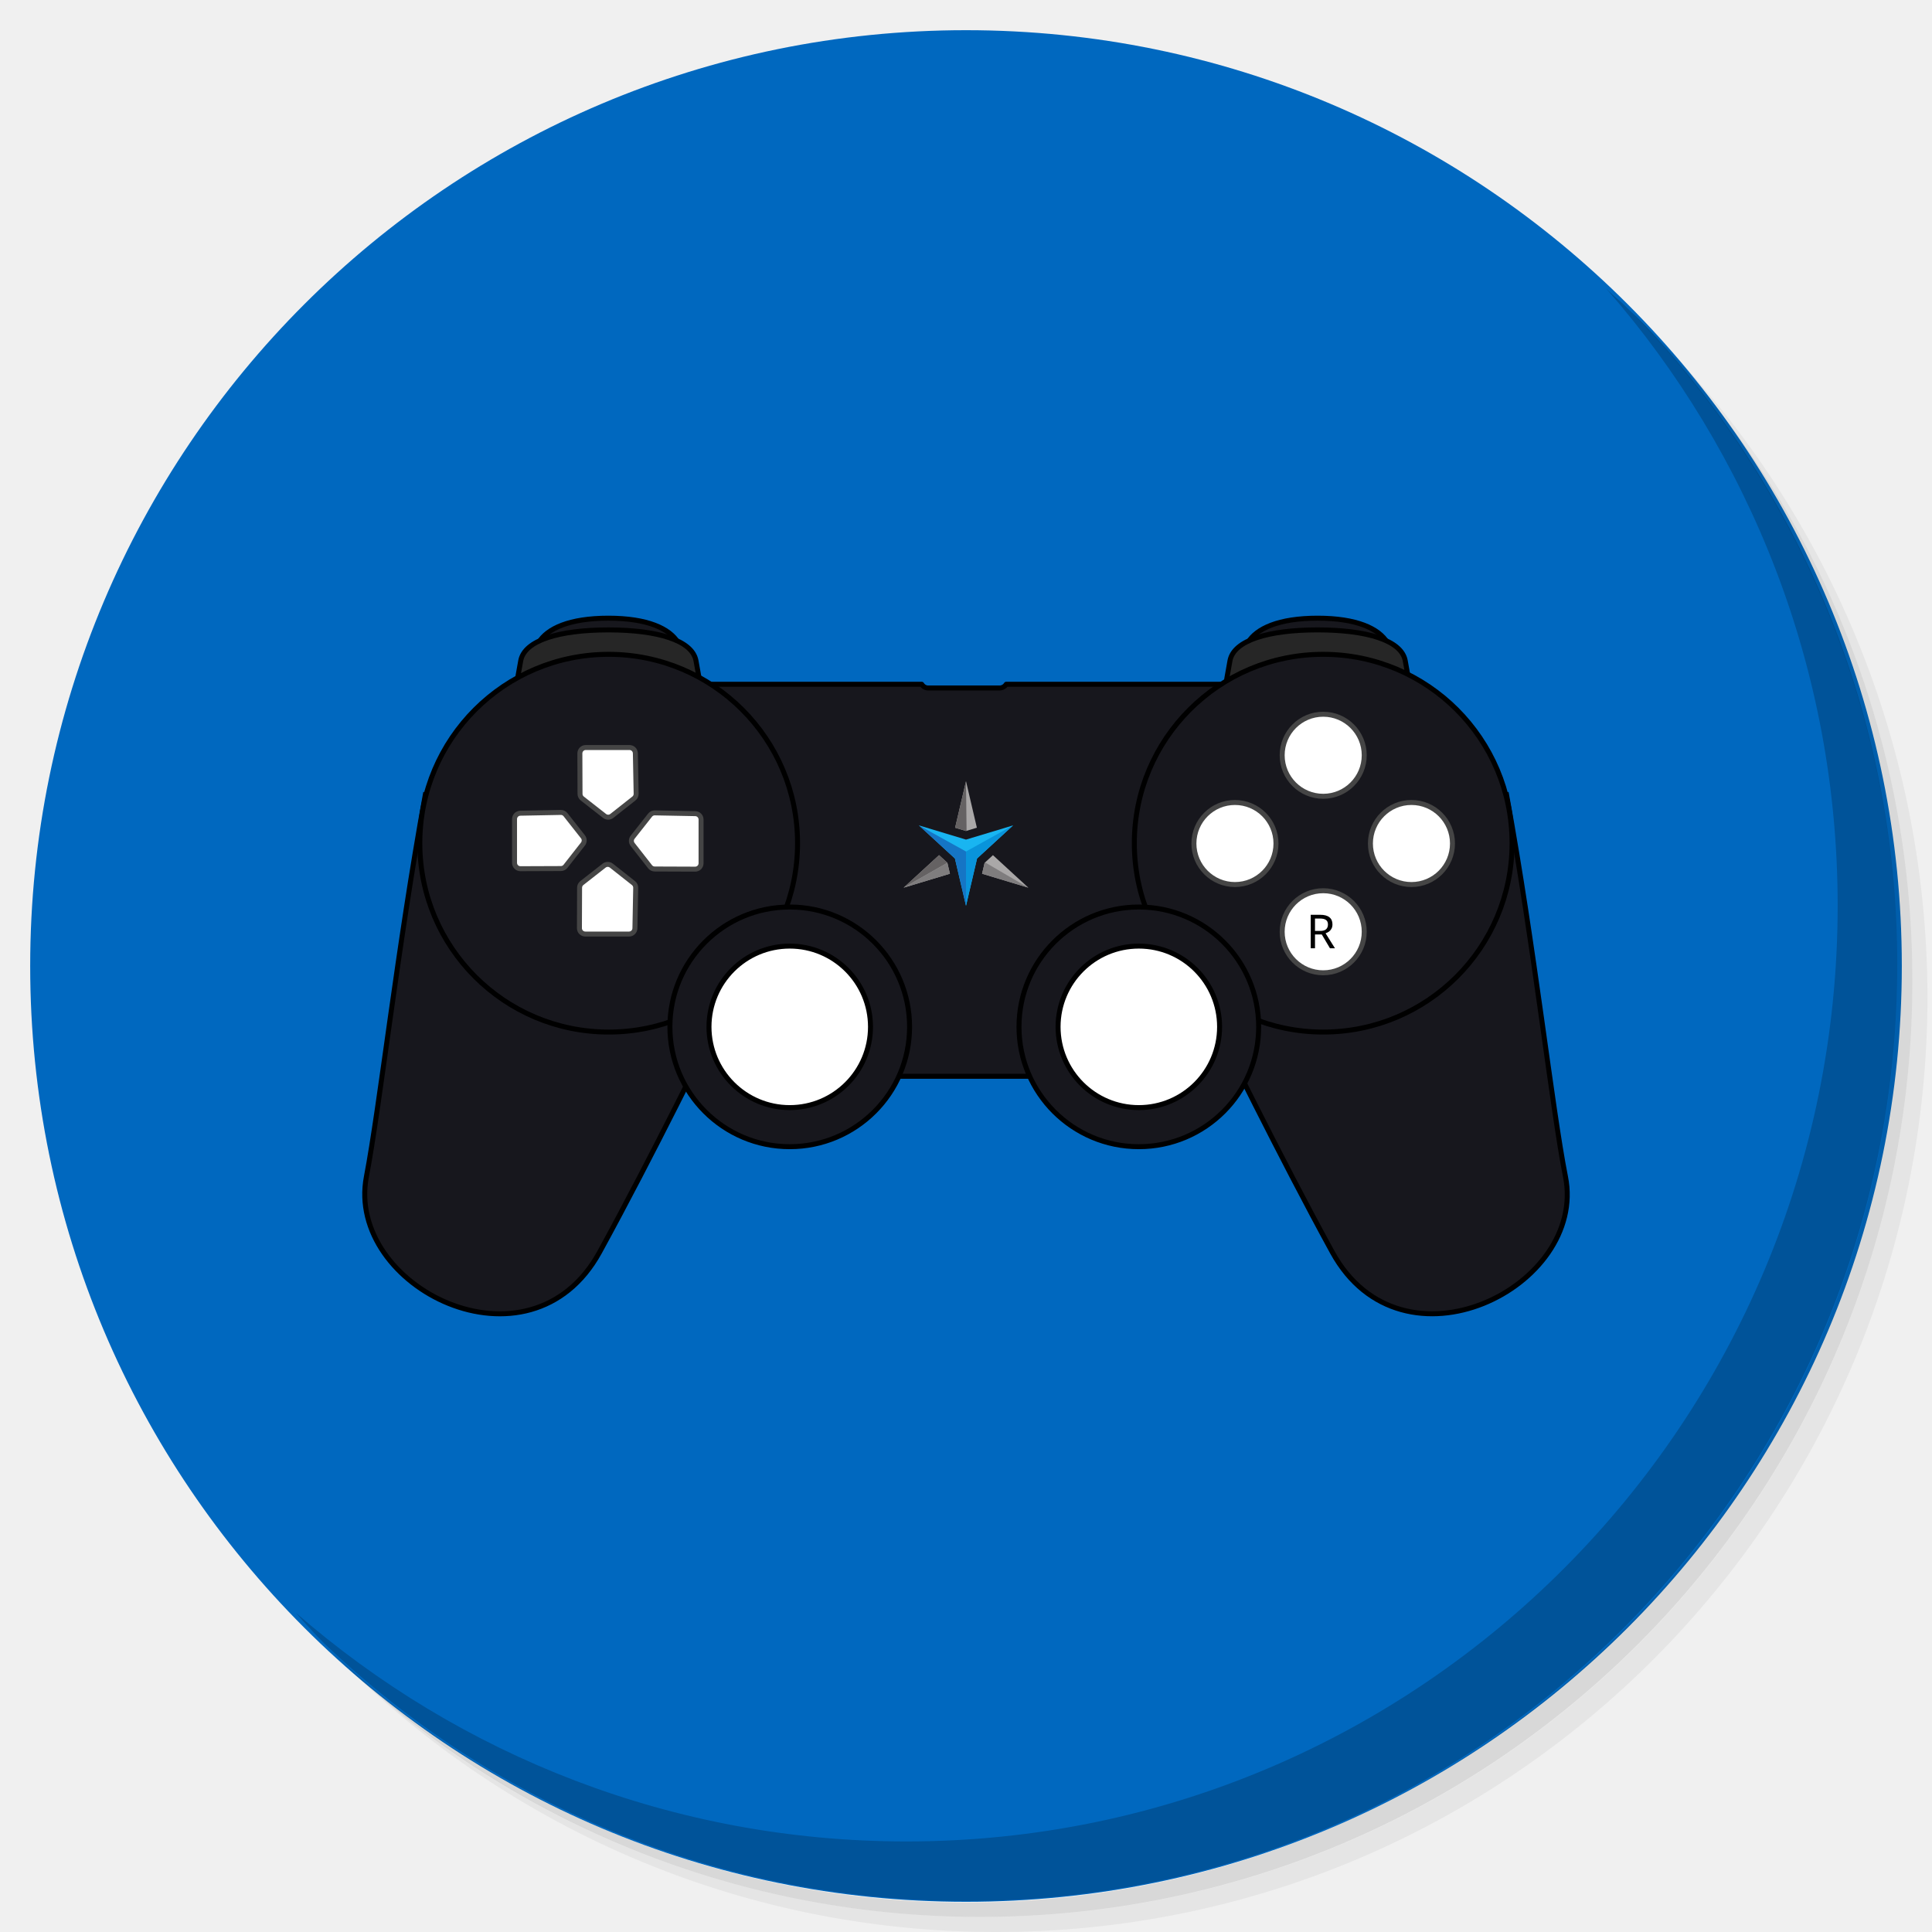
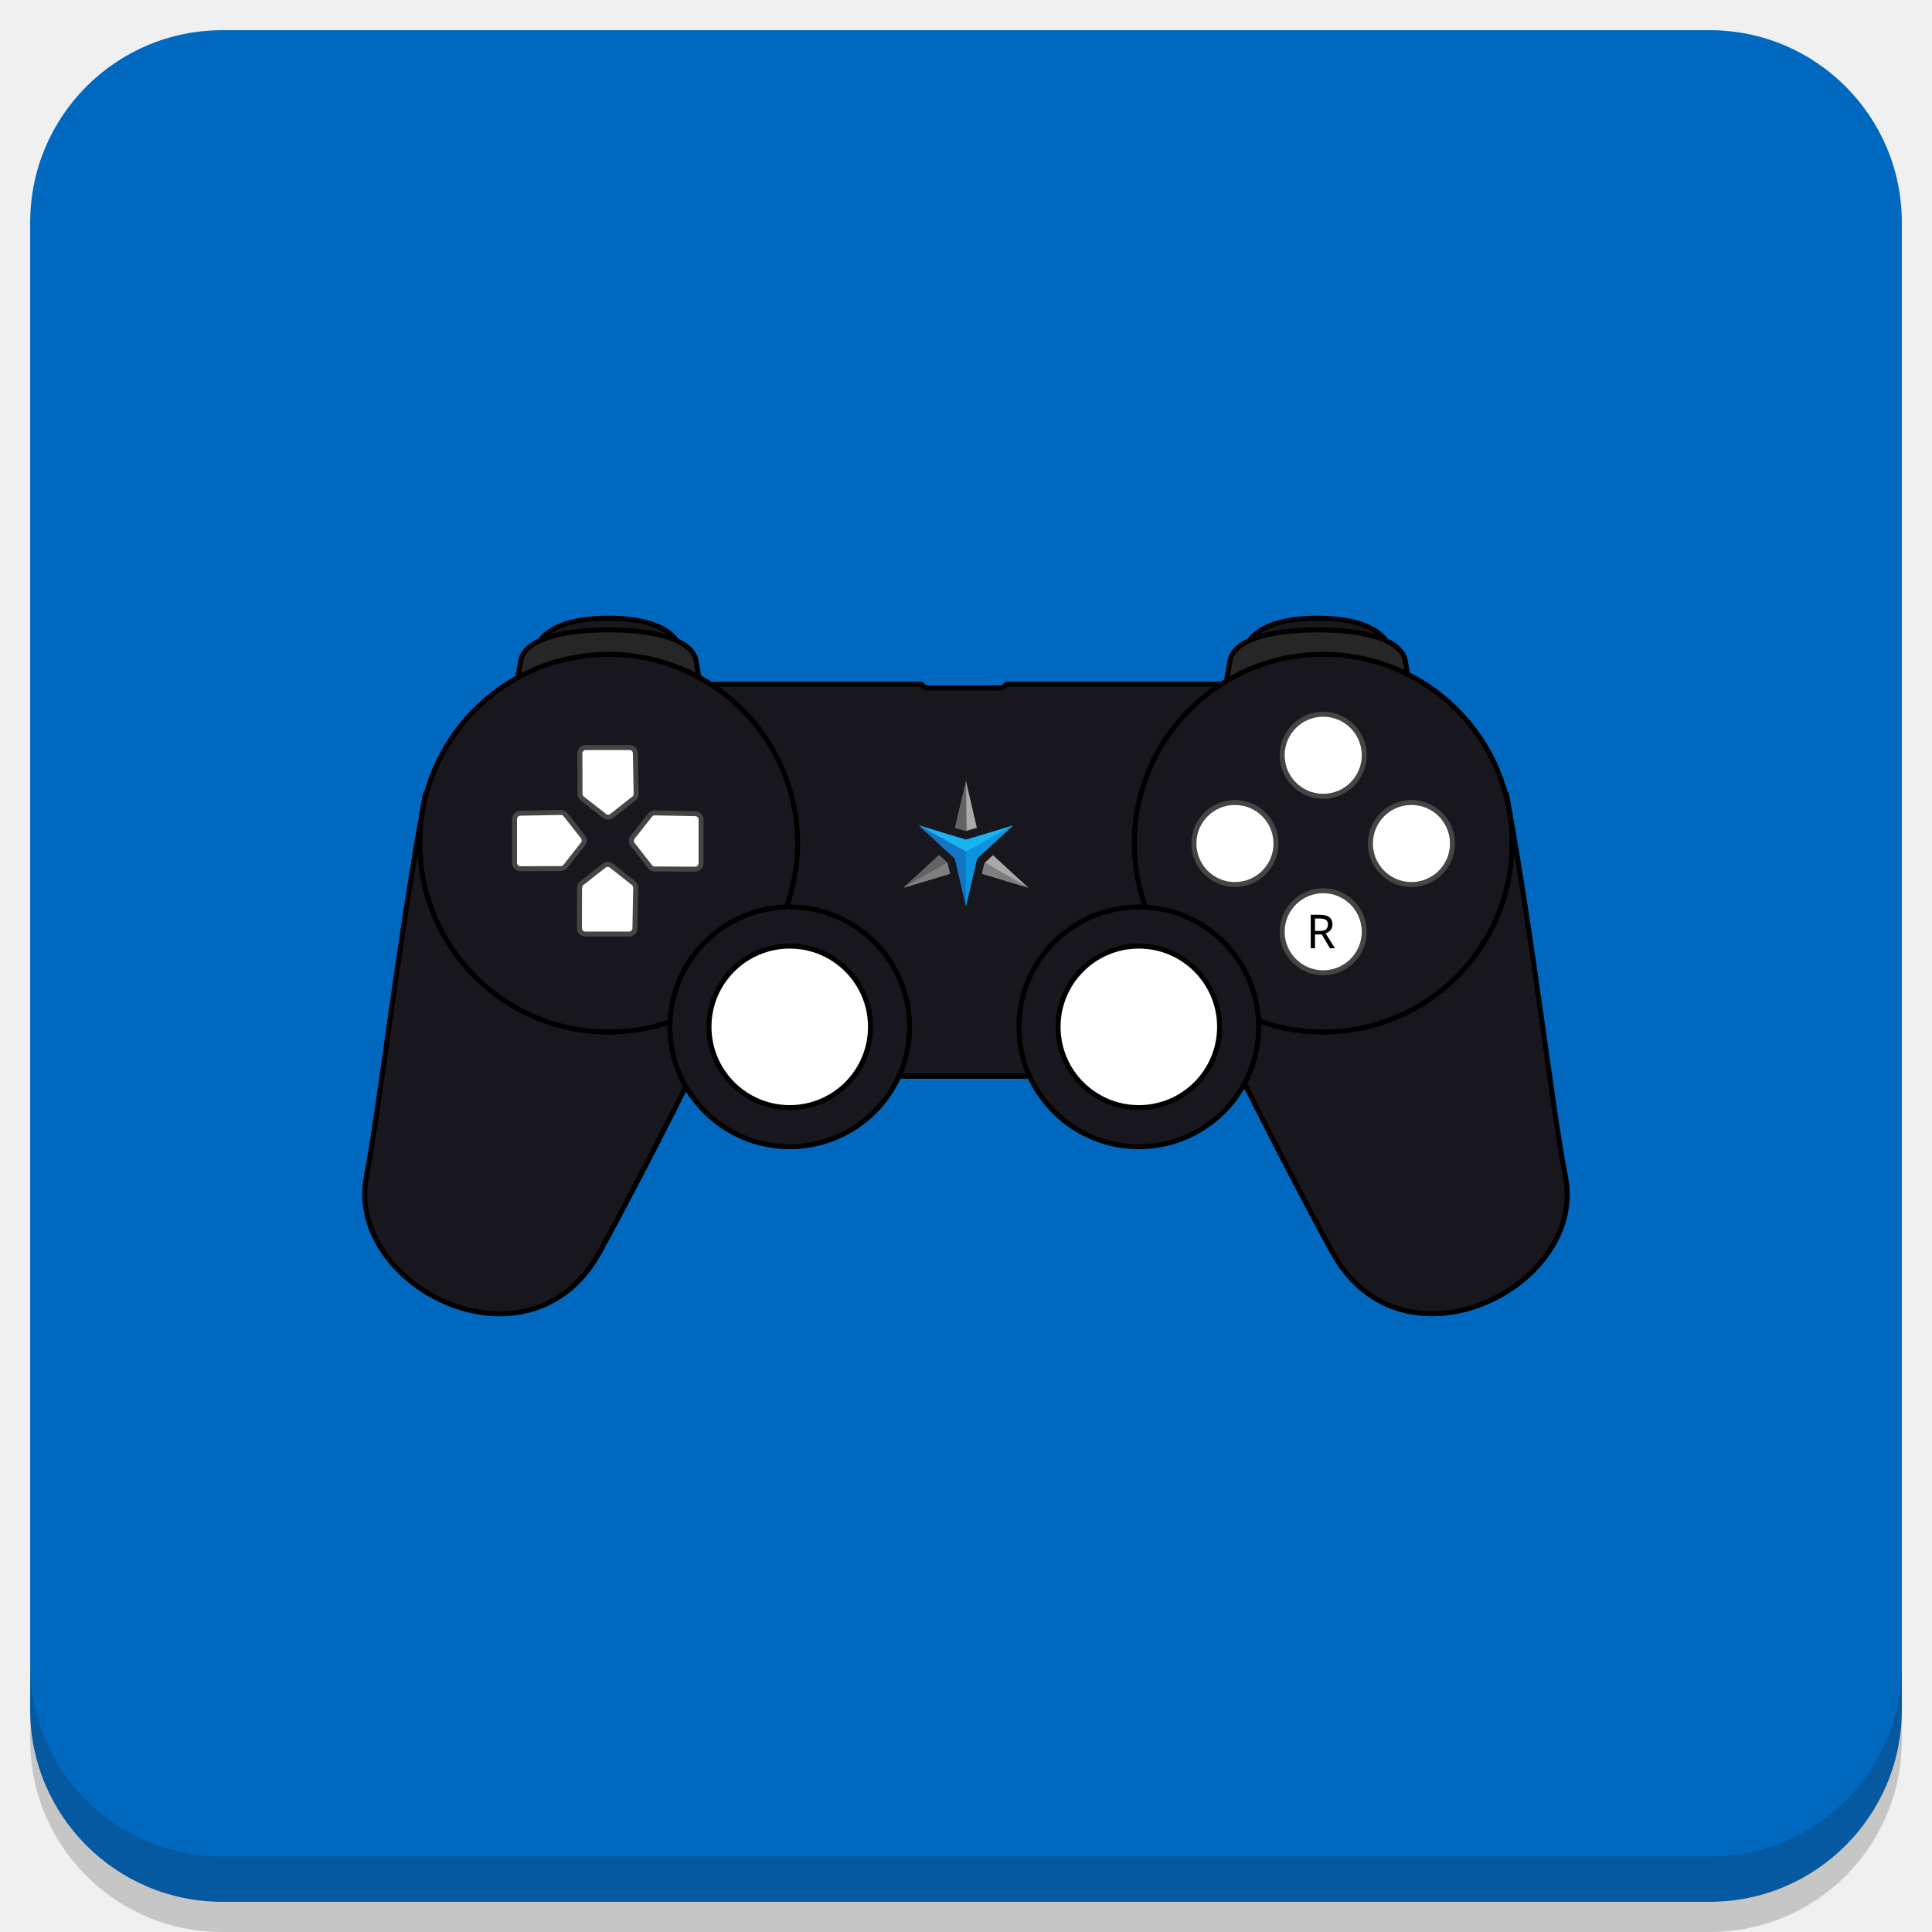
<svg xmlns="http://www.w3.org/2000/svg" xmlns:xlink="http://www.w3.org/1999/xlink" version="1.1" id="Layer_1" x="0px" y="0px" viewBox="0 0 256 256" enable-background="new 0 0 256 256" xml:space="preserve">
  <defs id="defs251">
    <clipPath id="b">
      <use width="100%" overflow="visible" xlink:href="#a" height="100%" id="use5" />
    </clipPath>
    <linearGradient x1="29.337" x2="81.837" y1="75.021" gradientUnits="userSpaceOnUse" y2="44.354" id="c">
      <stop id="stop10" offset="0" stop-opacity=".6" stop-color="#A52714" />
      <stop id="stop12" offset=".66" stop-opacity="0" stop-color="#A52714" />
    </linearGradient>
    <clipPath id="clipPath1232">
      <use width="100%" overflow="visible" xlink:href="#a" height="100%" id="use1230" />
    </clipPath>
    <clipPath id="clipPath1236">
      <use width="100%" overflow="visible" xlink:href="#a" height="100%" id="use1234" />
    </clipPath>
    <linearGradient x1="110.87" x2="52.538" y1="164.5" gradientUnits="userSpaceOnUse" y2="130.33" id="d">
      <stop id="stop23" offset="0" stop-opacity=".4" stop-color="#055524" style="stop-color:#0068bf;stop-opacity:1" />
      <stop id="stop25" offset="0.852" stop-opacity="0" stop-color="#055524" style="stop-color:#ffffff;stop-opacity:1" />
    </linearGradient>
    <clipPath id="clipPath1244">
      <use width="100%" overflow="visible" xlink:href="#a" height="100%" id="use1242" />
    </clipPath>
    <clipPath id="clipPath1248">
      <use width="100%" overflow="visible" xlink:href="#a" height="100%" id="use1246" />
    </clipPath>
    <clipPath id="f">
      <use y="0" x="0" style="overflow:visible" id="use37" height="100%" xlink:href="#e" overflow="visible" width="100%" />
    </clipPath>
    <linearGradient x1="121.86" x2="136.55" y1="49.804" gradientUnits="userSpaceOnUse" y2="114.13" id="g">
      <stop id="stop42" offset="0" stop-opacity=".3" stop-color="#EA6100" />
      <stop id="stop44" offset=".66" stop-opacity="0" stop-color="#EA6100" />
    </linearGradient>
    <clipPath id="clipPath1258">
      <use width="100%" overflow="visible" xlink:href="#a" height="100%" id="use1256" />
    </clipPath>
    <clipPath id="clipPath1269">
      <use width="100%" overflow="visible" xlink:href="#a" height="100%" id="use1267" />
    </clipPath>
    <clipPath id="j">
      <use y="0" x="0" style="overflow:visible" id="use62" height="100%" xlink:href="#i" overflow="visible" width="100%" />
    </clipPath>
    <radialGradient id="l" gradientUnits="userSpaceOnUse" cy="55.948" cx="668.18" gradientTransform="translate(-576)" r="84.078">
      <stop stop-color="#3E2723" stop-opacity=".2" offset="0" id="stop73" />
      <stop stop-color="#3E2723" stop-opacity="0" offset="1" id="stop75" />
    </radialGradient>
    <clipPath id="clipPath1285">
      <use width="100%" overflow="visible" xlink:href="#a" height="100%" id="use1283" />
    </clipPath>
    <clipPath id="clipPath1289">
      <use width="100%" overflow="visible" xlink:href="#a" height="100%" id="use1287" />
    </clipPath>
    <clipPath id="n">
      <use y="0" x="0" style="overflow:visible" id="use83" height="100%" xlink:href="#m" overflow="visible" width="100%" />
    </clipPath>
    <radialGradient id="p" gradientUnits="userSpaceOnUse" cy="48.52" cx="597.88" gradientTransform="translate(-576)" r="78.044">
      <stop stop-color="#3E2723" stop-opacity=".2" offset="0" id="stop94" />
      <stop stop-color="#3E2723" stop-opacity="0" offset="1" id="stop96" />
    </radialGradient>
    <clipPath id="clipPath1305">
      <use width="100%" overflow="visible" xlink:href="#a" height="100%" id="use1303" />
    </clipPath>
    <radialGradient id="q" gradientUnits="userSpaceOnUse" cy="96.138" cx="671.84" gradientTransform="translate(-576)" r="87.87">
      <stop stop-color="#263238" stop-opacity=".2" offset="0" id="stop101" />
      <stop stop-color="#263238" stop-opacity="0" offset="1" id="stop103" />
    </radialGradient>
    <clipPath id="clipPath1312">
      <use width="100%" overflow="visible" xlink:href="#a" height="100%" id="use1310" />
    </clipPath>
    <clipPath id="clipPath1316">
      <use width="100%" overflow="visible" xlink:href="#a" height="100%" id="use1314" />
    </clipPath>
    <clipPath id="clipPath1320">
      <use width="100%" overflow="visible" xlink:href="#a" height="100%" id="use1318" />
    </clipPath>
    <clipPath id="clipPath1324">
      <use width="100%" overflow="visible" xlink:href="#a" height="100%" id="use1322" />
    </clipPath>
    <path d="m 8,184 h 83.77 l 38.88,-38.88 V 116 H 61.36 L 8,24.48 Z" id="e" />
    <path d="m 96,56 34.65,60 -38.88,68 H 184 V 56 Z" id="i" />
    <path d="M 21.97,8 V 48.34 L 61.36,116 96,56 h 88 V 8 Z" id="m" />
    <clipPath id="b-1">
      <use width="100%" overflow="visible" xlink:href="#a" height="100%" id="use5-7" />
    </clipPath>
    <clipPath id="clipPath1232-2">
      <use width="100%" overflow="visible" xlink:href="#a" height="100%" id="use1230-2" />
    </clipPath>
    <clipPath id="clipPath1236-6">
      <use width="100%" overflow="visible" xlink:href="#a" height="100%" id="use1234-1" />
    </clipPath>
    <clipPath id="clipPath1244-1">
      <use width="100%" overflow="visible" xlink:href="#a" height="100%" id="use1242-5" />
    </clipPath>
    <clipPath id="clipPath1248-9">
      <use width="100%" overflow="visible" xlink:href="#a" height="100%" id="use1246-4" />
    </clipPath>
    <clipPath id="f-9">
      <use y="0" x="0" style="overflow:visible" id="use37-0" height="100%" xlink:href="#e-8" overflow="visible" width="100%" />
    </clipPath>
    <clipPath id="clipPath1258-7">
      <use width="100%" overflow="visible" xlink:href="#a" height="100%" id="use1256-7" />
    </clipPath>
    <clipPath id="clipPath1269-1">
      <use width="100%" overflow="visible" xlink:href="#a" height="100%" id="use1267-1" />
    </clipPath>
    <clipPath id="j-5">
      <use y="0" x="0" style="overflow:visible" id="use62-9" height="100%" xlink:href="#i-5" overflow="visible" width="100%" />
    </clipPath>
    <radialGradient id="l-7" gradientUnits="userSpaceOnUse" cy="55.948" cx="668.18" gradientTransform="translate(-576)" r="84.078">
      <stop stop-color="#3E2723" stop-opacity=".2" offset="0" id="stop73-7" />
      <stop stop-color="#3E2723" stop-opacity="0" offset="1" id="stop75-6" />
    </radialGradient>
    <clipPath id="clipPath1285-7">
      <use width="100%" overflow="visible" xlink:href="#a" height="100%" id="use1283-3" />
    </clipPath>
    <clipPath id="clipPath1289-6">
      <use width="100%" overflow="visible" xlink:href="#a" height="100%" id="use1287-5" />
    </clipPath>
    <clipPath id="n-6">
      <use y="0" x="0" style="overflow:visible" id="use83-3" height="100%" xlink:href="#m-6" overflow="visible" width="100%" />
    </clipPath>
    <radialGradient id="p-9" gradientUnits="userSpaceOnUse" cy="48.52" cx="597.88" gradientTransform="translate(-576)" r="78.044">
      <stop stop-color="#3E2723" stop-opacity=".2" offset="0" id="stop94-4" />
      <stop stop-color="#3E2723" stop-opacity="0" offset="1" id="stop96-8" />
    </radialGradient>
    <clipPath id="clipPath1305-1">
      <use width="100%" overflow="visible" xlink:href="#a" height="100%" id="use1303-2" />
    </clipPath>
    <radialGradient id="q-9" gradientUnits="userSpaceOnUse" cy="96.138" cx="671.84" gradientTransform="translate(-576)" r="87.87">
      <stop stop-color="#263238" stop-opacity=".2" offset="0" id="stop101-3" />
      <stop stop-color="#263238" stop-opacity="0" offset="1" id="stop103-9" />
    </radialGradient>
    <clipPath id="clipPath1312-0">
      <use width="100%" overflow="visible" xlink:href="#a" height="100%" id="use1310-8" />
    </clipPath>
    <clipPath id="clipPath1316-8">
      <use width="100%" overflow="visible" xlink:href="#a" height="100%" id="use1314-5" />
    </clipPath>
    <clipPath id="clipPath1320-0">
      <use width="100%" overflow="visible" xlink:href="#a" height="100%" id="use1318-9" />
    </clipPath>
    <clipPath id="clipPath1324-6">
      <use width="100%" overflow="visible" xlink:href="#a" height="100%" id="use1322-3" />
    </clipPath>
    <path d="m 8,184 h 83.77 l 38.88,-38.88 V 116 H 61.36 L 8,24.48 Z" id="e-8" />
    <path d="m 96,56 34.65,60 -38.88,68 H 184 V 56 Z" id="i-5" />
    <path d="M 21.97,8 V 48.34 L 61.36,116 96,56 h 88 V 8 Z" id="m-6" />
    <radialGradient id="r" gradientUnits="userSpaceOnUse" cy="32.014" cx="34.286" gradientTransform="translate(-23.07961,-106.2699)" r="176.75">
      <stop stop-color="#fff" stop-opacity=".1" offset="0" id="stop130" />
      <stop stop-color="#fff" stop-opacity="0" offset="1" id="stop132" />
    </radialGradient>
    <clipPath id="b-0">
      <use y="0" x="0" style="overflow:visible" width="100%" overflow="visible" xlink:href="#a" height="100%" id="use5-5" />
    </clipPath>
    <clipPath id="clipPath963">
      <use y="0" x="0" style="overflow:visible" width="100%" overflow="visible" xlink:href="#a" height="100%" id="use961" />
    </clipPath>
    <clipPath id="clipPath967">
      <use y="0" x="0" style="overflow:visible" width="100%" overflow="visible" xlink:href="#a" height="100%" id="use965" />
    </clipPath>
    <radialGradient id="q-94" gradientUnits="userSpaceOnUse" cy="96.138" cx="671.84" gradientTransform="translate(-576)" r="87.87">
      <stop stop-color="#263238" stop-opacity=".2" offset="0" id="stop101-6" />
      <stop stop-color="#263238" stop-opacity="0" offset="1" id="stop103-92" />
    </radialGradient>
    <clipPath id="clipPath974">
      <use y="0" x="0" style="overflow:visible" width="100%" overflow="visible" xlink:href="#a" height="100%" id="use972" />
    </clipPath>
    <radialGradient id="p-2" gradientUnits="userSpaceOnUse" cy="48.52" cx="597.88" gradientTransform="translate(-576)" r="78.044">
      <stop stop-color="#3E2723" stop-opacity=".2" offset="0" id="stop94-47" />
      <stop stop-color="#3E2723" stop-opacity="0" offset="1" id="stop96-7" />
    </radialGradient>
    <clipPath id="clipPath981">
      <use y="0" x="0" style="overflow:visible" width="100%" overflow="visible" xlink:href="#a" height="100%" id="use979" />
    </clipPath>
    <clipPath id="clipPath985">
      <use y="0" x="0" style="overflow:visible" width="100%" overflow="visible" xlink:href="#a" height="100%" id="use983" />
    </clipPath>
    <clipPath id="n-5">
      <use width="100%" overflow="visible" xlink:href="#m-0" height="100%" id="use83-4" style="overflow:visible" x="0" y="0" />
    </clipPath>
    <radialGradient id="l-2" gradientUnits="userSpaceOnUse" cy="55.948" cx="668.18" gradientTransform="translate(-576)" r="84.078">
      <stop stop-color="#3E2723" stop-opacity=".2" offset="0" id="stop73-8" />
      <stop stop-color="#3E2723" stop-opacity="0" offset="1" id="stop75-9" />
    </radialGradient>
    <clipPath id="clipPath997">
      <use y="0" x="0" style="overflow:visible" width="100%" overflow="visible" xlink:href="#a" height="100%" id="use995" />
    </clipPath>
    <clipPath id="clipPath1001">
      <use y="0" x="0" style="overflow:visible" width="100%" overflow="visible" xlink:href="#a" height="100%" id="use999" />
    </clipPath>
    <clipPath id="j-3">
      <use width="100%" overflow="visible" xlink:href="#i-1" height="100%" id="use62-6" style="overflow:visible" x="0" y="0" />
    </clipPath>
    <clipPath id="clipPath1010">
      <use y="0" x="0" style="overflow:visible" width="100%" overflow="visible" xlink:href="#a" height="100%" id="use1008" />
    </clipPath>
    <clipPath id="clipPath1017">
      <use y="0" x="0" style="overflow:visible" width="100%" overflow="visible" xlink:href="#a" height="100%" id="use1015" />
    </clipPath>
    <clipPath id="f-0">
      <use width="100%" overflow="visible" xlink:href="#e-1" height="100%" id="use37-5" style="overflow:visible" x="0" y="0" />
    </clipPath>
    <clipPath id="clipPath1029">
      <use y="0" x="0" style="overflow:visible" width="100%" overflow="visible" xlink:href="#a" height="100%" id="use1027" />
    </clipPath>
    <clipPath id="clipPath1033">
      <use y="0" x="0" style="overflow:visible" width="100%" overflow="visible" xlink:href="#a" height="100%" id="use1031" />
    </clipPath>
    <clipPath id="clipPath1043">
      <use y="0" x="0" style="overflow:visible" width="100%" overflow="visible" xlink:href="#a" height="100%" id="use1041" />
    </clipPath>
    <clipPath id="clipPath1047">
      <use y="0" x="0" style="overflow:visible" width="100%" overflow="visible" xlink:href="#a" height="100%" id="use1045" />
    </clipPath>
    <path id="e-1" d="m 8,184 h 83.77 l 38.88,-38.88 V 116 H 61.36 L 8,24.48 Z" />
    <path id="i-1" d="m 96,56 34.65,60 -38.88,68 H 184 V 56 Z" />
    <path id="m-0" d="M 21.97,8 V 48.34 L 61.36,116 96,56 h 88 V 8 Z" />
    <circle r="88" cx="96" cy="96" id="a" />
    <path d="m8 184h83.77l38.88-38.88v-29.12h-69.29l-53.36-91.52z" id="e-6" />
    <path d="m96 56l34.65 60-38.88 68h92.23v-128z" id="i-2" />
    <path d="m21.97 8v40.34l39.39 67.66 34.64-60h88v-48z" id="m-8" />
    <defs id="defs1820">
      <path d="M 21.97,8 V 48.34 L 61.36,116 96,56 h 88 V 8 Z" id="path1928" />
    </defs>
    <clipPath id="n-7">
      <use id="use1822" height="100%" xlink:href="#m-8" overflow="visible" width="100%" style="overflow:visible" x="0" y="0" />
    </clipPath>
    <defs id="defs1799">
      <path d="m 96,56 34.65,60 -38.88,68 H 184 V 56 Z" id="path1918" />
    </defs>
    <clipPath id="j-6">
      <use id="use1801" height="100%" xlink:href="#i-2" overflow="visible" width="100%" style="overflow:visible" x="0" y="0" />
    </clipPath>
    <defs id="defs1774">
      <path d="m 8,184 h 83.77 l 38.88,-38.88 V 116 H 61.36 L 8,24.48 Z" id="path1902" />
    </defs>
    <clipPath id="f-06">
      <use id="use1776" height="100%" xlink:href="#e-6" overflow="visible" width="100%" style="overflow:visible" x="0" y="0" />
    </clipPath>
    <linearGradient x1="110.87" x2="52.538" y1="164.5" gradientUnits="userSpaceOnUse" y2="130.33" id="linearGradient1897">
      <stop id="stop1762" offset="0" stop-opacity=".4" stop-color="#055524" />
      <stop id="stop1764" offset=".33" stop-opacity="0" stop-color="#055524" />
    </linearGradient>
    <linearGradient x1="29.337" x2="81.837" y1="75.021" gradientUnits="userSpaceOnUse" y2="44.354" id="linearGradient1889">
      <stop id="stop1749" offset="0" stop-opacity=".6" stop-color="#A52714" />
      <stop id="stop1751" offset=".66" stop-opacity="0" stop-color="#A52714" />
    </linearGradient>
    <linearGradient id="linearGradient1910" y2="114.13" gradientUnits="userSpaceOnUse" y1="49.804" x2="136.55" x1="121.86">
      <stop stop-color="#EA6100" stop-opacity=".3" offset="0" id="stop1781" />
      <stop stop-color="#EA6100" stop-opacity="0" offset=".66" id="stop1783" />
    </linearGradient>
    <clipPath id="b-3">
      <use y="0" x="0" style="overflow:visible" width="100%" overflow="visible" xlink:href="#a" height="100%" id="use5-1" />
    </clipPath>
    <clipPath id="clipPath1024">
      <use y="0" x="0" style="overflow:visible" width="100%" overflow="visible" xlink:href="#a" height="100%" id="use1022" />
    </clipPath>
    <clipPath id="clipPath1028">
      <use y="0" x="0" style="overflow:visible" width="100%" overflow="visible" xlink:href="#a" height="100%" id="use1026" />
    </clipPath>
    <clipPath id="clipPath1035">
      <use y="0" x="0" style="overflow:visible" width="100%" overflow="visible" xlink:href="#a" height="100%" id="use1033" />
    </clipPath>
    <clipPath id="clipPath1039">
      <use y="0" x="0" style="overflow:visible" width="100%" overflow="visible" xlink:href="#a" height="100%" id="use1037" />
    </clipPath>
    <clipPath id="f-6">
      <use y="0" x="0" style="overflow:visible" id="use37-8" height="100%" xlink:href="#e-61" overflow="visible" width="100%" />
    </clipPath>
    <clipPath id="clipPath1048">
      <use y="0" x="0" style="overflow:visible" width="100%" overflow="visible" xlink:href="#a" height="100%" id="use1046" />
    </clipPath>
    <clipPath id="clipPath1058">
      <use y="0" x="0" style="overflow:visible" width="100%" overflow="visible" xlink:href="#a" height="100%" id="use1056" />
    </clipPath>
    <clipPath id="j-66">
      <use y="0" x="0" style="overflow:visible" id="use62-4" height="100%" xlink:href="#i-59" overflow="visible" width="100%" />
    </clipPath>
    <radialGradient id="l-9" gradientUnits="userSpaceOnUse" cy="55.948" cx="668.18" gradientTransform="translate(-576)" r="84.078">
      <stop stop-color="#3E2723" stop-opacity=".2" offset="0" id="stop73-5" />
      <stop stop-color="#3E2723" stop-opacity="0" offset="1" id="stop75-0" />
    </radialGradient>
    <clipPath id="clipPath1073">
      <use y="0" x="0" style="overflow:visible" width="100%" overflow="visible" xlink:href="#a" height="100%" id="use1071" />
    </clipPath>
    <clipPath id="clipPath1077">
      <use y="0" x="0" style="overflow:visible" width="100%" overflow="visible" xlink:href="#a" height="100%" id="use1075" />
    </clipPath>
    <clipPath id="n-4">
      <use y="0" x="0" style="overflow:visible" id="use83-8" height="100%" xlink:href="#m-4" overflow="visible" width="100%" />
    </clipPath>
    <radialGradient id="p-7" gradientUnits="userSpaceOnUse" cy="48.52" cx="597.88" gradientTransform="translate(-576)" r="78.044">
      <stop stop-color="#3E2723" stop-opacity=".2" offset="0" id="stop94-1" />
      <stop stop-color="#3E2723" stop-opacity="0" offset="1" id="stop96-72" />
    </radialGradient>
    <clipPath id="clipPath1092">
      <use y="0" x="0" style="overflow:visible" width="100%" overflow="visible" xlink:href="#a" height="100%" id="use1090" />
    </clipPath>
    <radialGradient id="q-7" gradientUnits="userSpaceOnUse" cy="96.138" cx="671.84" gradientTransform="translate(-576)" r="87.87">
      <stop stop-color="#263238" stop-opacity=".2" offset="0" id="stop101-2" />
      <stop stop-color="#263238" stop-opacity="0" offset="1" id="stop103-2" />
    </radialGradient>
    <clipPath id="clipPath1099">
      <use y="0" x="0" style="overflow:visible" width="100%" overflow="visible" xlink:href="#a" height="100%" id="use1097" />
    </clipPath>
    <clipPath id="clipPath1103">
      <use y="0" x="0" style="overflow:visible" width="100%" overflow="visible" xlink:href="#a" height="100%" id="use1101" />
    </clipPath>
    <clipPath id="clipPath1107">
      <use y="0" x="0" style="overflow:visible" width="100%" overflow="visible" xlink:href="#a" height="100%" id="use1105" />
    </clipPath>
    <clipPath id="clipPath1111">
      <use y="0" x="0" style="overflow:visible" width="100%" overflow="visible" xlink:href="#a" height="100%" id="use1109" />
    </clipPath>
    <radialGradient id="r-6" gradientUnits="userSpaceOnUse" cy="32.014" cx="34.286" gradientTransform="translate(-7,-7)" r="176.75">
      <stop stop-color="#fff" stop-opacity=".1" offset="0" id="stop130-1" />
      <stop stop-color="#fff" stop-opacity="0" offset="1" id="stop132-0" />
    </radialGradient>
    <path d="m 8,184 h 83.77 l 38.88,-38.88 V 116 H 61.36 L 8,24.48 Z" id="e-61" />
    <path d="m 96,56 34.65,60 -38.88,68 H 184 V 56 Z" id="i-59" />
    <path d="M 21.97,8 V 48.34 L 61.36,116 96,56 h 88 V 8 Z" id="m-4" />
    <clipPath id="b-9">
      <use y="0" x="0" style="overflow:visible" width="100%" overflow="visible" xlink:href="#a" height="100%" id="use5-0" />
    </clipPath>
    <clipPath id="clipPath1024-7">
      <use y="0" x="0" style="overflow:visible" width="100%" overflow="visible" xlink:href="#a" height="100%" id="use1022-7" />
    </clipPath>
    <clipPath id="clipPath1028-1">
      <use y="0" x="0" style="overflow:visible" width="100%" overflow="visible" xlink:href="#a" height="100%" id="use1026-1" />
    </clipPath>
    <clipPath id="clipPath1035-7">
      <use y="0" x="0" style="overflow:visible" width="100%" overflow="visible" xlink:href="#a" height="100%" id="use1033-7" />
    </clipPath>
    <clipPath id="clipPath1039-6">
      <use y="0" x="0" style="overflow:visible" width="100%" overflow="visible" xlink:href="#a" height="100%" id="use1037-7" />
    </clipPath>
    <clipPath id="f-3">
      <use y="0" x="0" style="overflow:visible" id="use37-6" height="100%" xlink:href="#e-9" overflow="visible" width="100%" />
    </clipPath>
    <clipPath id="clipPath1048-3">
      <use y="0" x="0" style="overflow:visible" width="100%" overflow="visible" xlink:href="#a" height="100%" id="use1046-9" />
    </clipPath>
    <clipPath id="clipPath1058-4">
      <use y="0" x="0" style="overflow:visible" width="100%" overflow="visible" xlink:href="#a" height="100%" id="use1056-8" />
    </clipPath>
    <clipPath id="j-1">
      <use y="0" x="0" style="overflow:visible" id="use62-2" height="100%" xlink:href="#i-6" overflow="visible" width="100%" />
    </clipPath>
    <radialGradient id="l-93" gradientUnits="userSpaceOnUse" cy="55.948" cx="668.18" gradientTransform="translate(-576)" r="84.078">
      <stop stop-color="#3E2723" stop-opacity=".2" offset="0" id="stop73-9" />
      <stop stop-color="#3E2723" stop-opacity="0" offset="1" id="stop75-08" />
    </radialGradient>
    <clipPath id="clipPath1073-8">
      <use y="0" x="0" style="overflow:visible" width="100%" overflow="visible" xlink:href="#a" height="100%" id="use1071-5" />
    </clipPath>
    <clipPath id="clipPath1077-0">
      <use y="0" x="0" style="overflow:visible" width="100%" overflow="visible" xlink:href="#a" height="100%" id="use1075-9" />
    </clipPath>
    <clipPath id="n-63">
      <use y="0" x="0" style="overflow:visible" id="use83-85" height="100%" xlink:href="#m-2" overflow="visible" width="100%" />
    </clipPath>
    <radialGradient id="p-6" gradientUnits="userSpaceOnUse" cy="48.52" cx="597.88" gradientTransform="translate(-576)" r="78.044">
      <stop stop-color="#3E2723" stop-opacity=".2" offset="0" id="stop94-11" />
      <stop stop-color="#3E2723" stop-opacity="0" offset="1" id="stop96-5" />
    </radialGradient>
    <clipPath id="clipPath1092-9">
      <use y="0" x="0" style="overflow:visible" width="100%" overflow="visible" xlink:href="#a" height="100%" id="use1090-8" />
    </clipPath>
    <radialGradient id="q-4" gradientUnits="userSpaceOnUse" cy="96.138" cx="671.84" gradientTransform="translate(-576)" r="87.87">
      <stop stop-color="#263238" stop-opacity=".2" offset="0" id="stop101-8" />
      <stop stop-color="#263238" stop-opacity="0" offset="1" id="stop103-1" />
    </radialGradient>
    <clipPath id="clipPath1099-0">
      <use y="0" x="0" style="overflow:visible" width="100%" overflow="visible" xlink:href="#a" height="100%" id="use1097-3" />
    </clipPath>
    <clipPath id="clipPath1103-0">
      <use y="0" x="0" style="overflow:visible" width="100%" overflow="visible" xlink:href="#a" height="100%" id="use1101-4" />
    </clipPath>
    <clipPath id="clipPath1107-4">
      <use y="0" x="0" style="overflow:visible" width="100%" overflow="visible" xlink:href="#a" height="100%" id="use1105-4" />
    </clipPath>
    <clipPath id="clipPath1111-4">
      <use y="0" x="0" style="overflow:visible" width="100%" overflow="visible" xlink:href="#a" height="100%" id="use1109-7" />
    </clipPath>
    <radialGradient id="r-63" gradientUnits="userSpaceOnUse" cy="32.014" cx="34.286" gradientTransform="translate(-7,-7)" r="176.75">
      <stop stop-color="#fff" stop-opacity=".1" offset="0" id="stop130-17" />
      <stop stop-color="#fff" stop-opacity="0" offset="1" id="stop132-5" />
    </radialGradient>
    <path d="m 8,184 h 83.77 l 38.88,-38.88 V 116 H 61.36 L 8,24.48 Z" id="e-9" />
    <path d="m 96,56 34.65,60 -38.88,68 H 184 V 56 Z" id="i-6" />
    <path d="M 21.97,8 V 48.34 L 61.36,116 96,56 h 88 V 8 Z" id="m-2" />
  </defs>
-   <g id="g1151" style="display:none">
+   <g id="g1151" style="display:inline">
    <rect style="display:inline;fill:#0068bf;fill-opacity:1;stroke-width:1.418" id="rect1101" width="248" height="248" x="4" y="4" ry="25.456" />
  </g>
-   <g style="display:none" id="g1147">
-     <path style="display:none;opacity:0.5;fill:#17171d;fill-opacity:0.392;stroke-width:1.418" d="m 4,220.545 v 10 C 4,244.647 15.353,256 29.455,256 H 226.545 C 240.647,256 252,244.647 252,230.545 v -10 C 252,234.647 240.647,246 226.545,246 H 29.455 C 15.353,246 4,234.647 4,220.545 Z" id="rect1101-3" />
+   <g style="display:inline" id="g1147">
+     <path style="display:inline;opacity:0.5;fill:#17171d;fill-opacity:0.392;stroke-width:1.418" d="m 4,220.545 v 10 C 4,244.647 15.353,256 29.455,256 H 226.545 C 240.647,256 252,244.647 252,230.545 v -10 C 252,234.647 240.647,246 226.545,246 H 29.455 C 15.353,246 4,234.647 4,220.545 Z" id="rect1101-3" />
  </g>
-   <g id="layer2" style="display:inline">
-     <circle style="display:inline;fill:#0068bf;fill-opacity:1;stroke:none;stroke-width:2.74;stroke-miterlimit:4;stroke-dasharray:none;stroke-opacity:1" id="path1090" cx="128" cy="128" r="124" />
+   <g id="layer2" style="display:none">
+     <circle style="display:none;fill:#0068bf;fill-opacity:1;stroke:none;stroke-width:2.74;stroke-miterlimit:4;stroke-dasharray:none;stroke-opacity:1" id="path1090" cx="128" cy="128" r="124" />
  </g>
-   <g id="layer6" style="display:inline">
-     <g id="g2548" style="display:inline" transform="translate(-2.960187,1.58543)">
+   <g id="layer6" style="display:none">
+     <g id="g2548" style="display:none" transform="translate(-2.960187,1.58543)">
      <path d="m 256.36,128.415 c 0,-33.9 -13.5,-64.5 -35.4,-86.9 -0.4,-0.3 -0.7,-0.7 -1.1,-1 21.3,22.3 34.5,52.6 34.5,86 0,68.5 -55.2,124 -123.4,124 -32.9,0 -62.9,-13 -85,-34.1 0.3,0.3 0.6,0.6 0.9,0.9 22.2,21.7 52.6,35.1 86,35.1 68.2,0 123.5,-55.5 123.5,-124 z" id="path238" style="display:inline;opacity:0.1" />
      <path d="m 219.86,40.415 c -0.7,-0.6 -1.4,-1.3 -2,-1.9 -0.7,-0.6 -1.4,-1.2 -2.1,-1.9 19.1,21.8 30.7,50.5 30.7,81.8 0,68.5 -55.2,124 -123.4,124 -30.9,0 -59.2,-11.4 -80.9,-30.3 0.6,0.7 1.2,1.4 1.9,2.1 0.6,0.7 1.3,1.4 1.9,2 22.1,21.1 52.1,34.1 85,34.1 68.2,0 123.4,-55.5 123.4,-124 0,-33.3 -13.1,-63.6 -34.5,-85.9 z" id="path240" style="display:inline;opacity:0.2" />
      <path d="m 220.96,41.515 c 21.9,22.4 35.4,53.1 35.4,86.9 0,68.5 -55.2,124 -123.4,124 -33.5,0 -63.8,-13.4 -86,-35.1 22.4,22.9 53.6,37.1 88,37.1 68.2,0 123.4,-55.5 123.4,-124 -0.1,-34.9 -14.4,-66.4 -37.4,-88.9 z" id="path236" style="display:inline;opacity:0.05" />
    </g>
  </g>
  <g id="layer1" style="display:inline">
    <path style="opacity:1;fill:#17171d;fill-opacity:1;fill-rule:evenodd;stroke:#000000;stroke-width:0.66;stroke-linecap:round;stroke-linejoin:round;stroke-miterlimit:4;stroke-dasharray:none;stroke-opacity:1" d="m 87.797,90.667 c -1.014,0 -1.815,0.822 -1.815,1.836 v 48.296 c 0,1.014 0.802,1.815 1.815,1.815 h 80.398 c 1.014,0 1.836,-0.802 1.836,-1.815 V 92.503 c 0,-1.014 -0.822,-1.836 -1.836,-1.836 h -34.863 c -0.18,0.296 -0.514,0.495 -0.887,0.495 h -9.449 c -0.372,0 -0.686,-0.2 -0.866,-0.495 z" id="rect3225" />
    <path style="fill:#17171d;fill-opacity:1;fill-rule:evenodd;stroke:#000000;stroke-width:0.66;stroke-linecap:butt;stroke-linejoin:miter;stroke-miterlimit:4;stroke-dasharray:none;stroke-opacity:1" d="m 56.318,105.513 c -3.625,19.849 -5.988,41.081 -7.767,50.398 -2.789,14.615 21.634,26.9 30.895,10.011 7.03,-12.822 15.016,-29.169 15.016,-29.169 z" id="path3206" />
    <path id="path3258" style="fill:#17171d;fill-opacity:1;fill-rule:evenodd;stroke:#000000;stroke-width:0.66;stroke-linecap:butt;stroke-linejoin:miter;stroke-miterlimit:4;stroke-dasharray:none;stroke-opacity:1" d="m 163.647,87.953 h 21.885 l -1.715,-2.82 c -1.125,-1.849 -4.048,-3.221 -9.227,-3.221 -5.18,0 -8.103,1.372 -9.227,3.221 z" />
    <path d="m 69.668,87.953 h 21.885 l -1.715,-2.82 c -1.124,-1.849 -4.048,-3.221 -9.227,-3.221 -5.18,0 -8.103,1.372 -9.227,3.221 z" style="fill:#17171d;fill-opacity:1;fill-rule:evenodd;stroke:#000000;stroke-width:0.66;stroke-linecap:butt;stroke-linejoin:miter;stroke-miterlimit:4;stroke-dasharray:none;stroke-opacity:1" id="path3234" />
    <path id="path3229" style="fill:#262626;fill-opacity:1;fill-rule:evenodd;stroke:#000000;stroke-width:0.66;stroke-linecap:butt;stroke-linejoin:miter;stroke-miterlimit:4;stroke-dasharray:none;stroke-opacity:1" d="M 94.376,101.07 C 93.254,93.821 92.736,90.197 92.218,87.522 91.7,84.846 87.126,83.466 80.611,83.466 c -6.516,0 -11.089,1.381 -11.607,4.056 -0.518,2.675 -1.036,6.3 -2.157,13.549" />
    <circle style="opacity:1;fill:#17171d;fill-opacity:1;fill-rule:evenodd;stroke:#000000;stroke-width:0.66;stroke-linecap:round;stroke-linejoin:round;stroke-miterlimit:4;stroke-dasharray:none;stroke-opacity:1" id="path2416" cx="80.654" cy="111.727" r="25.026" />
    <path d="m 188.354,101.07 c -1.122,-7.249 -1.64,-10.874 -2.157,-13.549 -0.518,-2.675 -5.092,-4.056 -11.607,-4.056 -6.516,0 -11.089,1.381 -11.607,4.056 -0.518,2.675 -1.036,6.3 -2.157,13.549" style="fill:#262626;fill-opacity:1;fill-rule:evenodd;stroke:#000000;stroke-width:0.66;stroke-linecap:butt;stroke-linejoin:miter;stroke-miterlimit:4;stroke-dasharray:none;stroke-opacity:1" id="path3260" />
    <circle id="path3208" style="opacity:1;fill:#17171d;fill-opacity:1;fill-rule:evenodd;stroke:#000000;stroke-width:0.66;stroke-linecap:round;stroke-linejoin:round;stroke-miterlimit:4;stroke-dasharray:none;stroke-opacity:1" cx="104.645" cy="136.063" r="15.879" />
    <circle style="opacity:1;fill:#ffffff;fill-opacity:1;fill-rule:evenodd;stroke:#000000;stroke-width:0.66;stroke-linecap:round;stroke-linejoin:round;stroke-miterlimit:4;stroke-dasharray:none;stroke-opacity:1" id="path3210" cx="104.645" cy="136.063" r="10.701" />
    <path id="path3223" d="m 199.667,105.513 c 3.625,19.849 5.988,41.426 7.767,50.398 2.893,14.595 -21.634,26.9 -30.895,10.011 -7.03,-12.822 -15.016,-29.169 -15.016,-29.169 z" style="fill:#17171d;fill-opacity:1;fill-rule:evenodd;stroke:#000000;stroke-width:0.66;stroke-linecap:butt;stroke-linejoin:miter;stroke-miterlimit:4;stroke-dasharray:none;stroke-opacity:1" />
    <circle transform="scale(-1,1)" id="path3221" style="opacity:1;fill:#17171d;fill-opacity:1;fill-rule:evenodd;stroke:#000000;stroke-width:0.66;stroke-linecap:round;stroke-linejoin:round;stroke-miterlimit:4;stroke-dasharray:none;stroke-opacity:1" cx="-175.331" cy="111.727" r="25.026" />
    <g transform="matrix(0.04047357,0,0,-0.03989215,119.7381,127.7266)" id="g836">
      <path d="M 256.776,299.65 408.262,253.297 292.38,361.306 265.143,335.926 Z M 115.882,361.306 -4.4419499e-6,253.297 151.484,299.65 l -8.363,36.276 z m 123.846,91.185 -35.591,154.372 -35.604,-154.372 35.604,-10.885 35.591,10.885" style="fill:#aaa8a8;fill-opacity:1;fill-rule:evenodd;stroke:none" id="path14" />
      <path d="M 115.882,361.306 -4.4419499e-6,253.297 143.12,335.926 Z m 90.136,80.87 -1.882,164.688 -35.604,-154.372 35.604,-10.885 1.882,0.569" style="fill:#656263;fill-opacity:1;fill-rule:evenodd;stroke:none" id="path16" />
      <path d="M 151.484,299.65 -4.4419499e-6,253.297 143.12,335.926 Z m 115.107,37.623 141.672,-83.976 -151.486,46.353 8.367,36.276 1.448,1.347" style="fill:#7f7d7e;fill-opacity:1;fill-rule:evenodd;stroke:none" id="path18" />
      <path d="m 204.137,412.987 -154.168,47.173 117.938,-109.923 36.23,-157.102 36.218,157.102 117.935,109.923 -154.154,-47.173" style="fill:#19b5f1;fill-opacity:1;fill-rule:evenodd;stroke:none" id="path20" />
      <path d="M 204.137,373.482 49.969,460.16 167.907,350.238 204.137,193.136 v 180.346" style="fill:#1575c5;fill-opacity:1;fill-rule:evenodd;stroke:none" id="path22" />
      <path d="M 204.137,373.482 358.291,460.16 240.355,350.238 204.137,193.136 v 180.346" style="fill:#0994db;fill-opacity:1;fill-rule:evenodd;stroke:none" id="path24" />
    </g>
    <circle style="opacity:1;fill:#ffffff;fill-opacity:1;fill-rule:evenodd;stroke:#454545;stroke-width:0.66;stroke-linecap:round;stroke-linejoin:round;stroke-miterlimit:4;stroke-dasharray:none;stroke-opacity:1" id="path3244" cx="175.331" cy="100.076" r="5.437" />
    <circle id="path3246" style="opacity:1;fill:#ffffff;fill-opacity:1;fill-rule:evenodd;stroke:#454545;stroke-width:0.66;stroke-linecap:round;stroke-linejoin:round;stroke-miterlimit:4;stroke-dasharray:none;stroke-opacity:1" cx="175.331" cy="123.463" r="5.437" />
    <circle transform="scale(-1)" id="path3248" style="fill:#ffffff;fill-opacity:1;fill-rule:evenodd;stroke:#454545;stroke-width:0.66;stroke-linecap:round;stroke-linejoin:round;stroke-miterlimit:4;stroke-dasharray:none;stroke-opacity:1" cx="-187.024" cy="-111.77" r="5.437" />
    <circle style="fill:#ffffff;fill-opacity:1;fill-rule:evenodd;stroke:#454545;stroke-width:0.66;stroke-linecap:round;stroke-linejoin:round;stroke-miterlimit:4;stroke-dasharray:none;stroke-opacity:1" id="path3250" transform="scale(-1)" cx="-163.637" cy="-111.77" r="5.437" />
    <circle style="opacity:1;fill:#17171d;fill-opacity:1;fill-rule:evenodd;stroke:#000000;stroke-width:0.66;stroke-linecap:round;stroke-linejoin:round;stroke-miterlimit:4;stroke-dasharray:none;stroke-opacity:1" id="path3289" cx="150.901" cy="136.063" r="15.879" />
    <circle id="path3293" style="opacity:1;fill:#ffffff;fill-opacity:1;fill-rule:evenodd;stroke:#000000;stroke-width:0.66;stroke-linecap:round;stroke-linejoin:round;stroke-miterlimit:4;stroke-dasharray:none;stroke-opacity:1" cx="150.901" cy="136.063" r="10.701" />
    <g id="g5204" style="fill:#ffffff;fill-opacity:1;stroke:#454545;stroke-opacity:1" transform="matrix(0.6601805,0,0,0.6601805,-123.8724,-238.0026)">
      <path transform="translate(0.351025,0.3733521)" d="m 318.711,523.291 a 1.179,1.179 0 0 0 -0.949,0.447 l -3.5,4.438 a 1.179,1.179 0 0 0 -0.002,1.457 l 3.5,4.469 a 1.179,1.179 0 0 0 0.924,0.453 l 8.125,0.031 a 1.179,1.179 0 0 0 1.184,-1.18 V 524.625 a 1.179,1.179 0 0 0 -1.156,-1.178 z" id="path3322" style="fill:#ffffff;fill-opacity:1;fill-rule:evenodd;stroke:#454545;stroke-width:1;stroke-linecap:round;stroke-linejoin:round;stroke-miterlimit:4;stroke-opacity:1" />
      <path transform="matrix(-1,0,0,1,618.899,0.2844974)" style="fill:#ffffff;fill-opacity:1;fill-rule:evenodd;stroke:#454545;stroke-width:1;stroke-linecap:round;stroke-linejoin:round;stroke-miterlimit:4;stroke-opacity:1" id="path3324" d="m 318.711,523.291 a 1.179,1.179 0 0 0 -0.949,0.447 l -3.5,4.438 a 1.179,1.179 0 0 0 -0.002,1.457 l 3.5,4.469 a 1.179,1.179 0 0 0 0.924,0.453 l 8.125,0.031 a 1.179,1.179 0 0 0 1.184,-1.18 V 524.625 a 1.179,1.179 0 0 0 -1.156,-1.178 z" />
      <path transform="rotate(90,309.2628,529.2545)" style="fill:#ffffff;fill-opacity:1;fill-rule:evenodd;stroke:#454545;stroke-width:1;stroke-linecap:round;stroke-linejoin:round;stroke-miterlimit:4;stroke-opacity:1" id="path3332" d="m 318.711,523.291 a 1.179,1.179 0 0 0 -0.949,0.447 l -3.5,4.438 a 1.179,1.179 0 0 0 -0.002,1.457 l 3.5,4.469 a 1.179,1.179 0 0 0 0.924,0.453 l 8.125,0.031 a 1.179,1.179 0 0 0 1.184,-1.18 V 524.625 a 1.179,1.179 0 0 0 -1.156,-1.178 z" />
      <path d="m 318.711,523.291 a 1.179,1.179 0 0 0 -0.949,0.447 l -3.5,4.438 a 1.179,1.179 0 0 0 -0.002,1.457 l 3.5,4.469 a 1.179,1.179 0 0 0 0.924,0.453 l 8.125,0.031 a 1.179,1.179 0 0 0 1.184,-1.18 V 524.625 a 1.179,1.179 0 0 0 -1.156,-1.178 z" id="path3334" style="fill:#ffffff;fill-opacity:1;fill-rule:evenodd;stroke:#454545;stroke-width:1;stroke-linecap:round;stroke-linejoin:round;stroke-miterlimit:4;stroke-opacity:1" transform="matrix(0,-1,-1,0,838.6061,838.5396)" />
    </g>
    <flowRoot transform="matrix(0.7859969,0,0,0.7747057,526.4017,-159.8856)" style="font-style:normal;font-variant:normal;font-weight:normal;font-stretch:normal;font-size:8px;line-height:1.25;font-family:'Star Labs';-inkscape-font-specification:'Star Labs';letter-spacing:0px;word-spacing:0px;display:inline;fill:#000000;fill-opacity:1;stroke:none" id="flowRoot1119" xml:space="preserve">
      <flowRegion style="font-style:normal;font-variant:normal;font-weight:normal;font-stretch:normal;font-size:8px;font-family:'Star Labs';-inkscape-font-specification:'Star Labs'" id="flowRegion1121">
        <rect style="font-style:normal;font-variant:normal;font-weight:normal;font-stretch:normal;font-size:8px;font-family:'Star Labs';-inkscape-font-specification:'Star Labs'" y="346.25" x="-463.75" height="125" width="193.5" id="rect1123" />
      </flowRegion>
      <flowPara id="flowPara1125">S</flowPara>
    </flowRoot>
    <flowRoot transform="matrix(0.7859969,0,0,0.7747057,549.4741,-159.8701)" style="font-style:normal;font-variant:normal;font-weight:normal;font-stretch:normal;font-size:8px;line-height:1.25;font-family:'Star Labs';-inkscape-font-specification:'Star Labs';letter-spacing:0px;word-spacing:0px;fill:#000000;fill-opacity:1;stroke:none" id="flowRoot1166" xml:space="preserve">
      <flowRegion style="font-style:normal;font-variant:normal;font-weight:normal;font-stretch:normal;font-size:8px;font-family:'Star Labs';-inkscape-font-specification:'Star Labs'" id="flowRegion1162">
        <rect style="font-style:normal;font-variant:normal;font-weight:normal;font-stretch:normal;font-size:8px;font-family:'Star Labs';-inkscape-font-specification:'Star Labs'" y="346.25" x="-463.75" height="125" width="193.5" id="rect1160" />
      </flowRegion>
      <flowPara id="flowPara1164">A</flowPara>
    </flowRoot>
    <flowRoot transform="matrix(0.7859969,0,0,0.7747057,538.0322,-171.579)" style="font-style:normal;font-variant:normal;font-weight:normal;font-stretch:normal;font-size:8px;line-height:1.25;font-family:'Star Labs';-inkscape-font-specification:'Star Labs';letter-spacing:0px;word-spacing:0px;fill:#000000;fill-opacity:1;stroke:none" id="flowRoot1142" xml:space="preserve">
      <flowRegion style="font-style:normal;font-variant:normal;font-weight:normal;font-stretch:normal;font-size:8px;font-family:'Star Labs';-inkscape-font-specification:'Star Labs'" id="flowRegion1138">
        <rect style="font-style:normal;font-variant:normal;font-weight:normal;font-stretch:normal;font-size:8px;font-family:'Star Labs';-inkscape-font-specification:'Star Labs'" y="346.25" x="-463.75" height="125" width="193.5" id="rect1136" />
      </flowRegion>
      <flowPara id="flowPara1140">T</flowPara>
    </flowRoot>
    <flowRoot xml:space="preserve" id="flowRoot1178" style="font-style:normal;font-variant:normal;font-weight:normal;font-stretch:normal;font-size:8px;line-height:1.25;font-family:'Star Labs';-inkscape-font-specification:'Star Labs';letter-spacing:0px;word-spacing:0px;fill:#000000;fill-opacity:1;stroke:none" transform="matrix(0.7859969,0,0,0.7747057,640.2079,-147.0238)">
      <flowRegion id="flowRegion1174" style="font-style:normal;font-variant:normal;font-weight:normal;font-stretch:normal;font-size:8px;font-family:'Star Labs';-inkscape-font-specification:'Star Labs'">
        <rect id="rect1172" width="193.5" height="125" x="-463.75" y="346.25" style="font-style:normal;font-variant:normal;font-weight:normal;font-stretch:normal;font-size:8px;font-family:'Star Labs';-inkscape-font-specification:'Star Labs'" />
      </flowRegion>
      <flowPara id="flowPara1176" />
    </flowRoot>
    <text xml:space="preserve" style="font-style:normal;font-variant:normal;font-weight:normal;font-stretch:normal;font-size:6.243px;line-height:1.25;font-family:'Star Labs';-inkscape-font-specification:'Star Labs';letter-spacing:0px;word-spacing:0px;fill:#000000;fill-opacity:1;stroke:none;stroke-width:0.78" x="171.816" y="126.56" id="text1184" transform="scale(1.007261,0.9927913)">
      <tspan id="tspan1182" x="171.816" y="126.56" style="stroke-width:0.78">R</tspan>
    </text>
  </g>
</svg>
